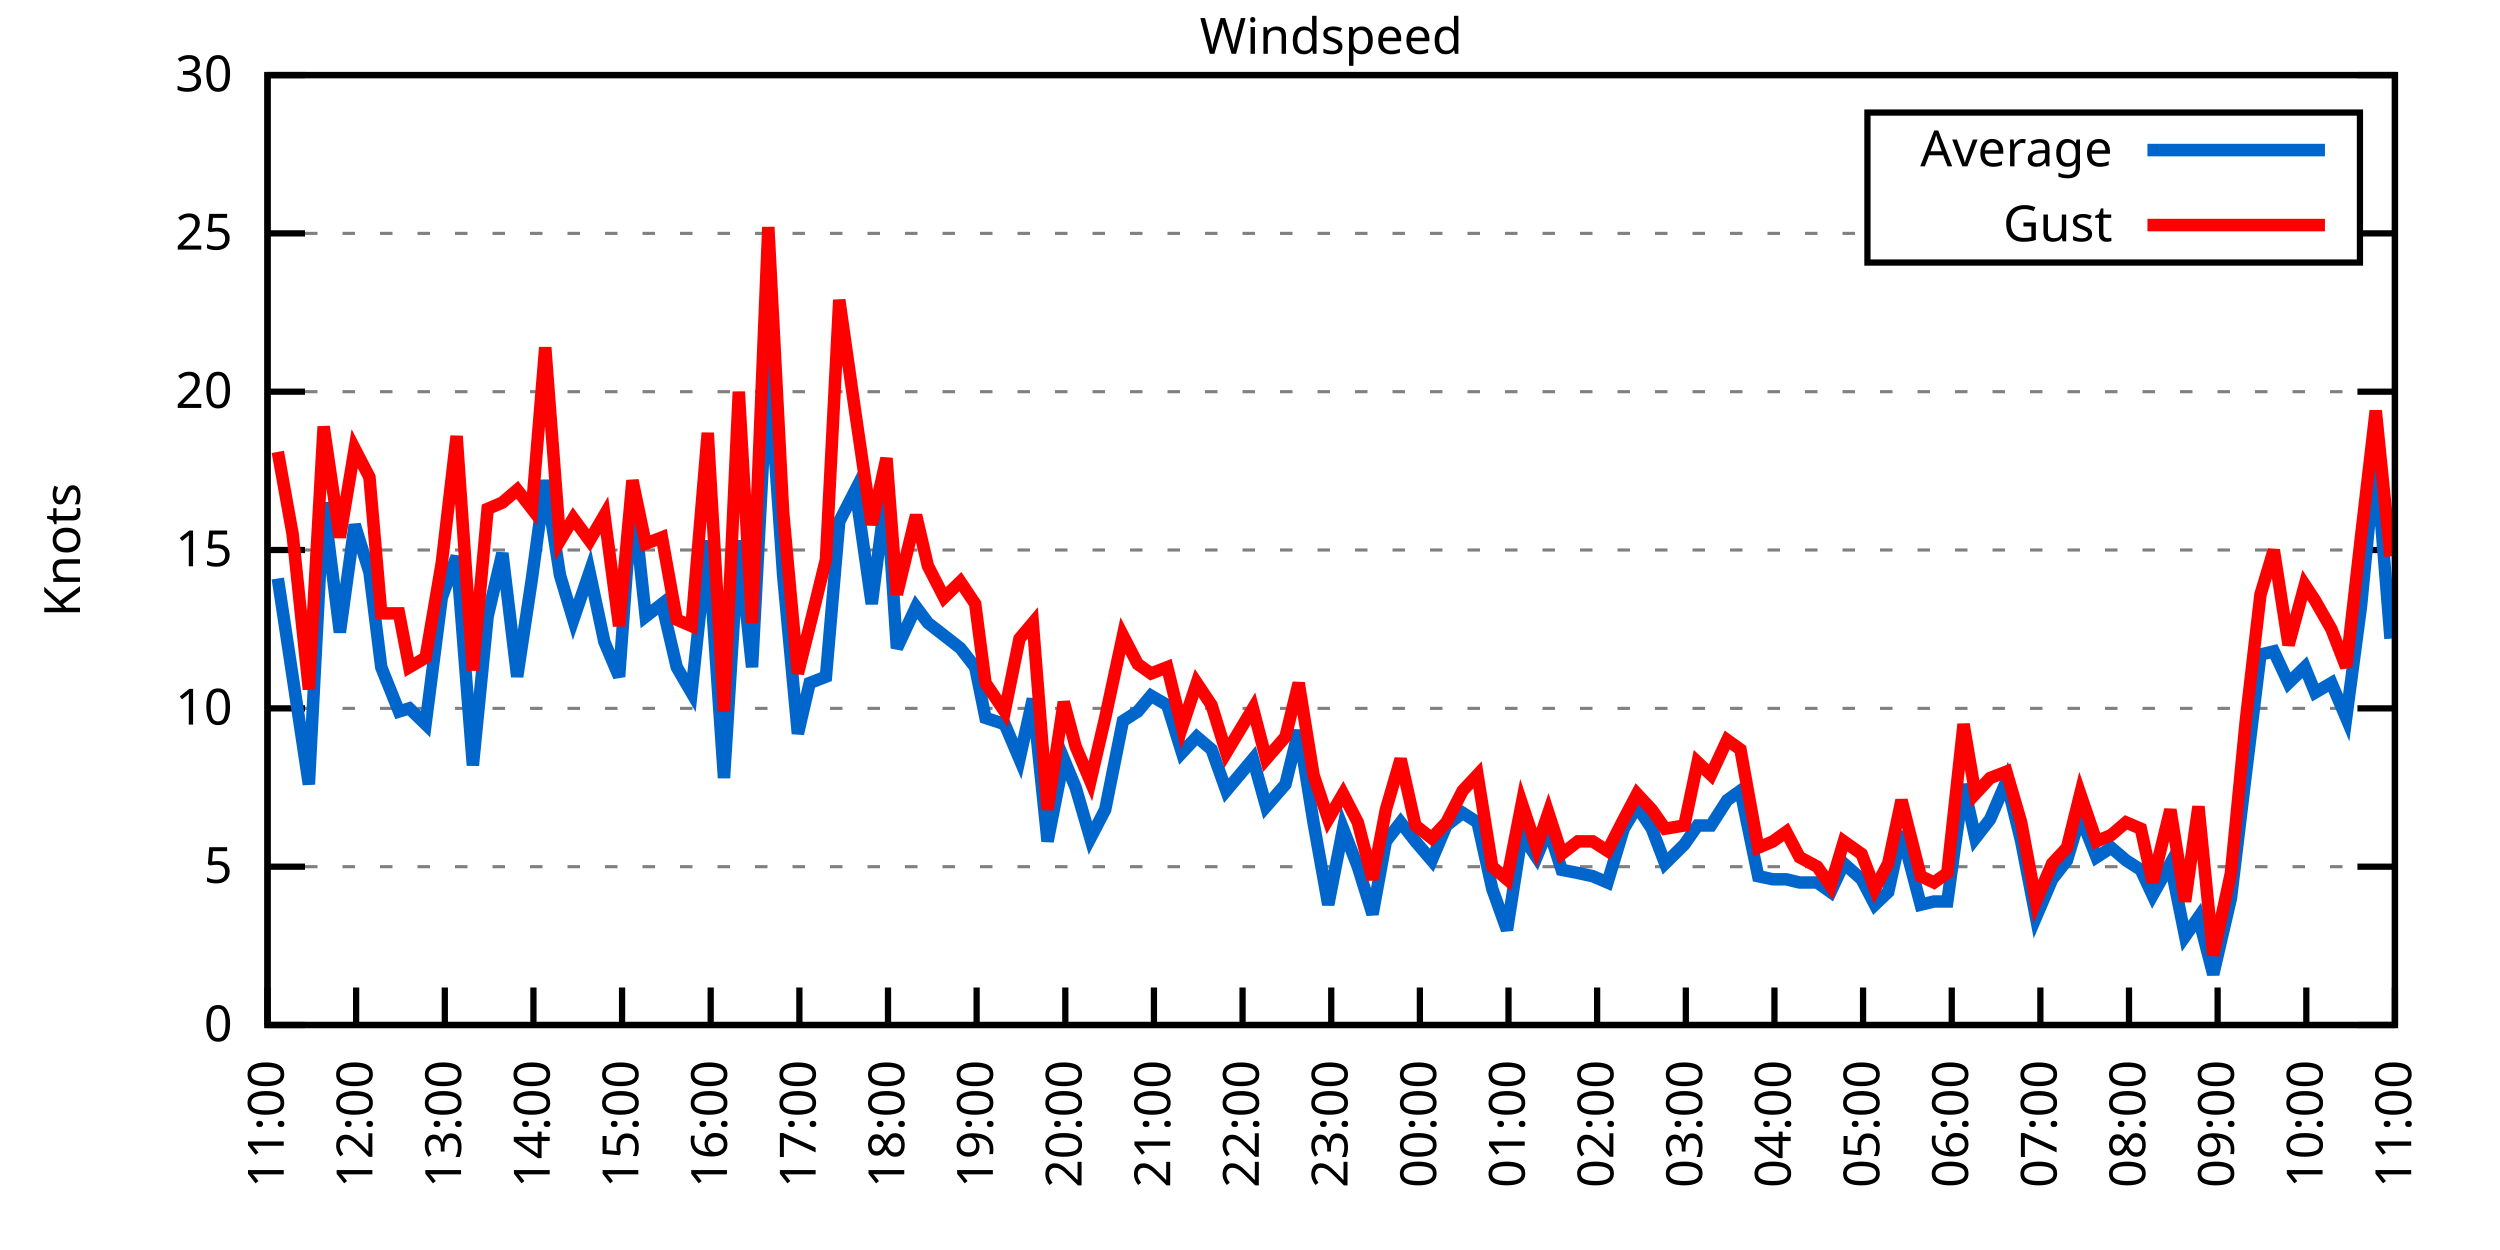
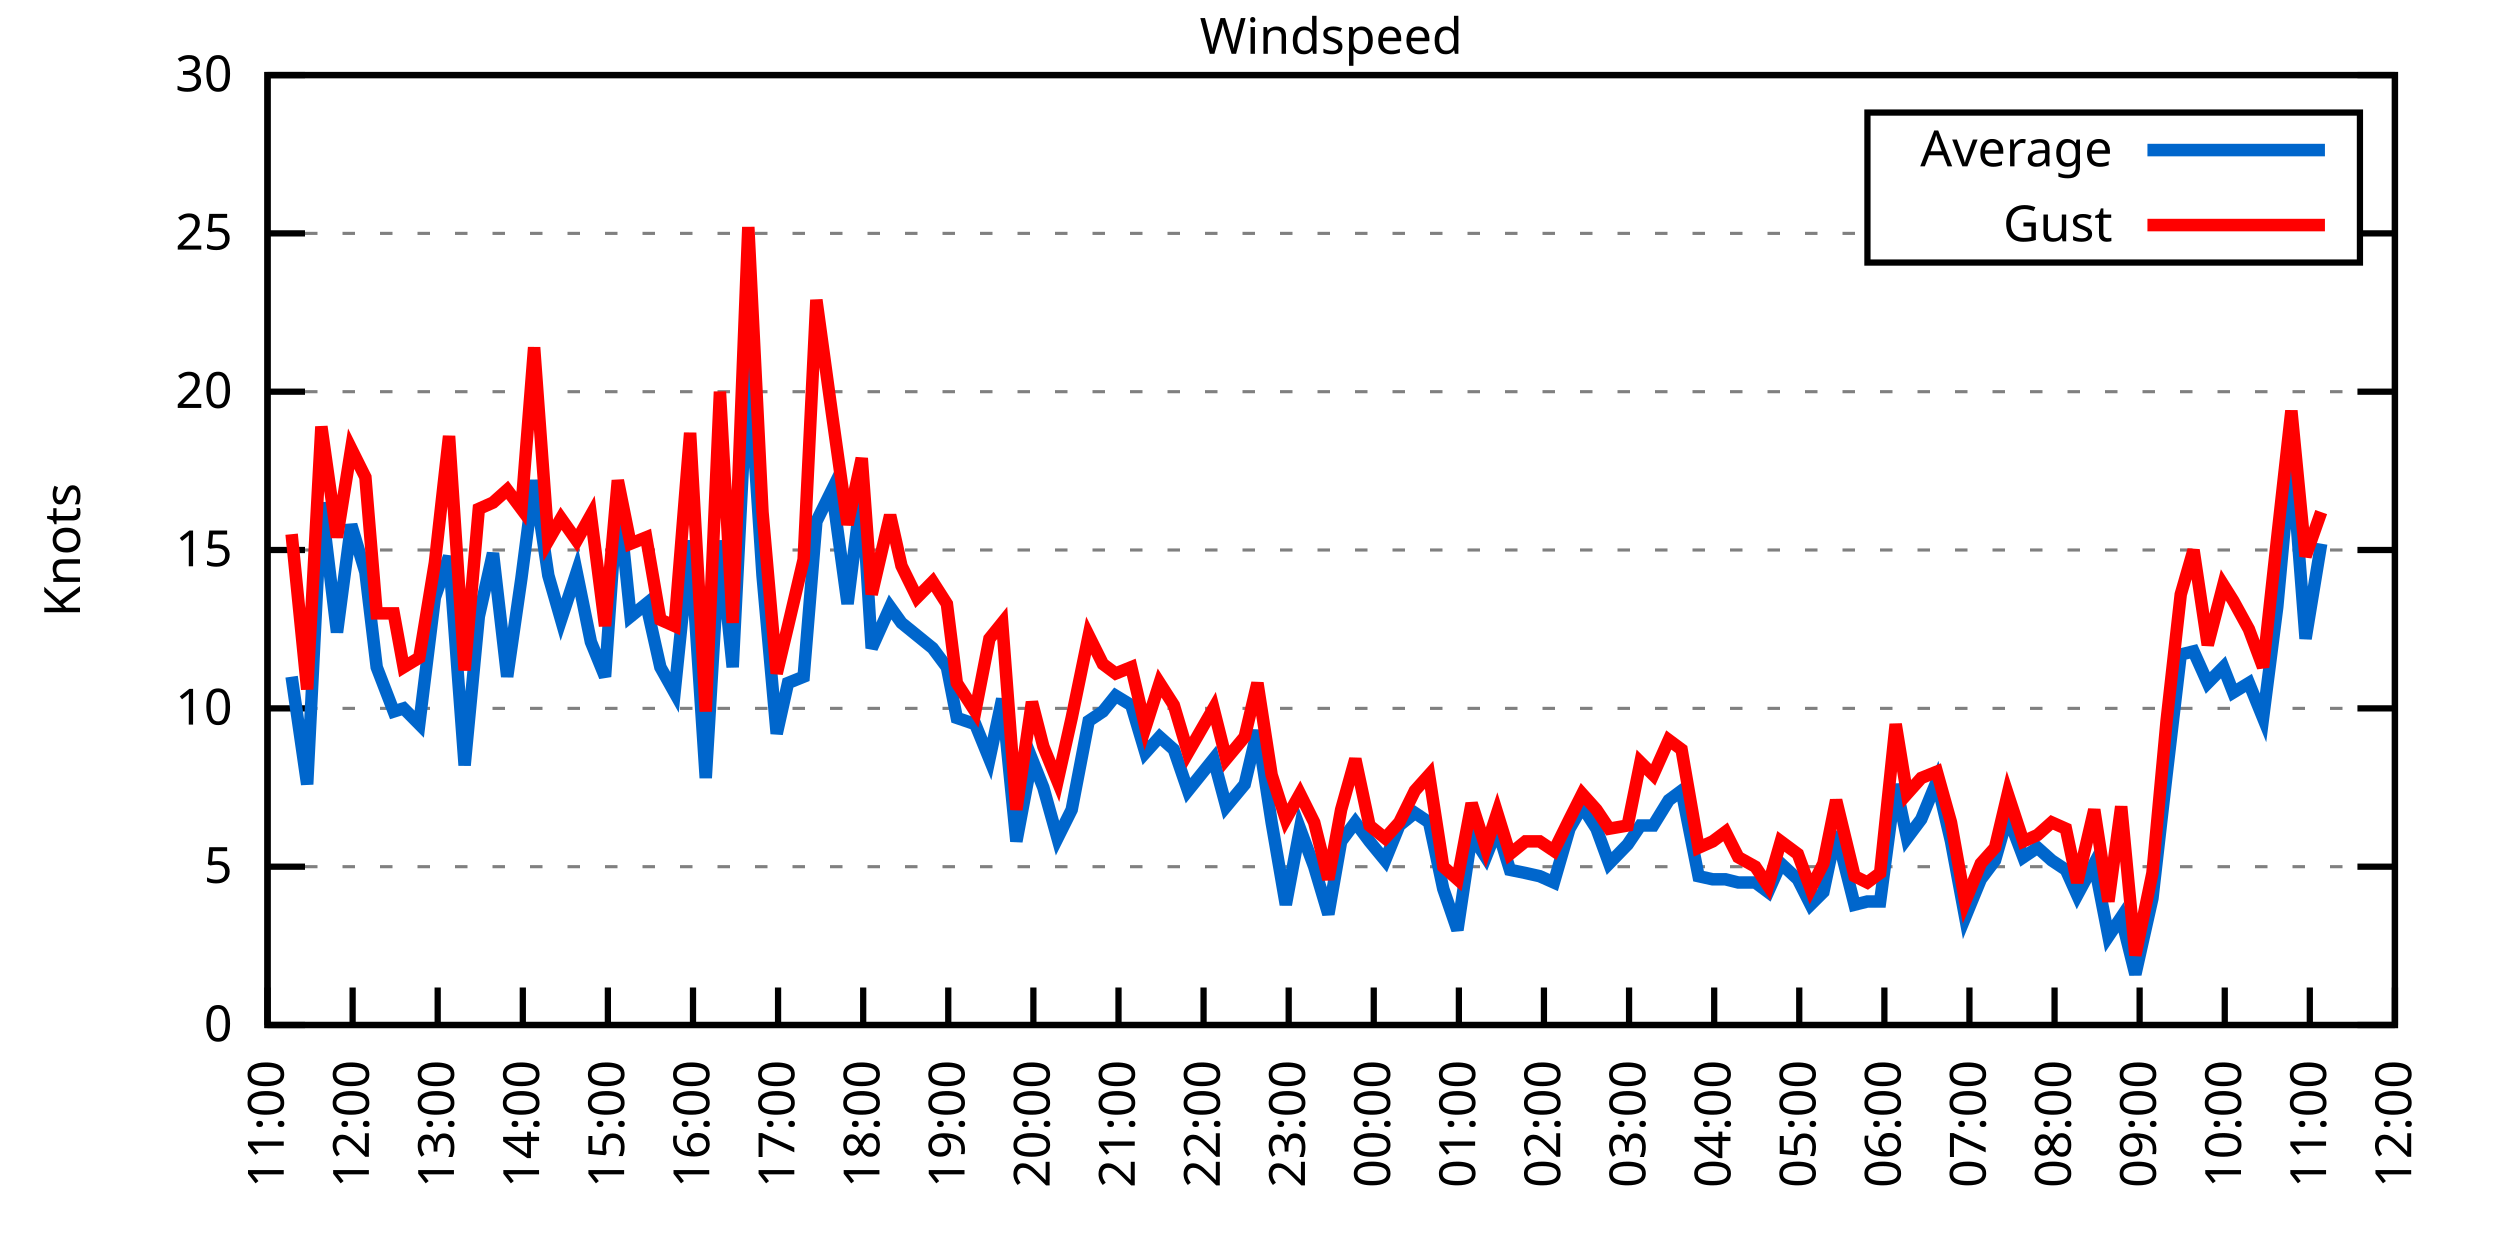
<svg xmlns="http://www.w3.org/2000/svg" xmlns:xlink="http://www.w3.org/1999/xlink" width="400" height="200" viewBox="0 0 400 200">
  <g id="gnuplot_canvas">
    <rect x="0" y="0" width="400" height="200" fill="none" />
    <defs>
      <circle id="gpDot" r="0.5" stroke-width="0.5" stroke="currentColor" />
      <path id="gpPt0" stroke-width="0.333" stroke="currentColor" d="M-1,0 h2 M0,-1 v2" />
      <path id="gpPt1" stroke-width="0.333" stroke="currentColor" d="M-1,-1 L1,1 M1,-1 L-1,1" />
      <path id="gpPt2" stroke-width="0.333" stroke="currentColor" d="M-1,0 L1,0 M0,-1 L0,1 M-1,-1 L1,1 M-1,1 L1,-1" />
      <rect id="gpPt3" stroke-width="0.333" stroke="currentColor" x="-1" y="-1" width="2" height="2" />
      <rect id="gpPt4" stroke-width="0.333" stroke="currentColor" fill="currentColor" x="-1" y="-1" width="2" height="2" />
      <circle id="gpPt5" stroke-width="0.333" stroke="currentColor" cx="0" cy="0" r="1" />
      <use xlink:href="#gpPt5" id="gpPt6" fill="currentColor" stroke="none" />
      <path id="gpPt7" stroke-width="0.333" stroke="currentColor" d="M0,-1.33 L-1.33,0.67 L1.33,0.67 z" />
      <use xlink:href="#gpPt7" id="gpPt8" fill="currentColor" stroke="none" />
      <use xlink:href="#gpPt7" id="gpPt9" stroke="currentColor" transform="rotate(180)" />
      <use xlink:href="#gpPt9" id="gpPt10" fill="currentColor" stroke="none" />
      <use xlink:href="#gpPt3" id="gpPt11" stroke="currentColor" transform="rotate(45)" />
      <use xlink:href="#gpPt11" id="gpPt12" fill="currentColor" stroke="none" />
      <path id="gpPt13" stroke-width="0.333" stroke="currentColor" d="M0,1.330 L1.265,0.411 L0.782,-1.067 L-0.782,-1.076 L-1.265,0.411 z" />
      <use xlink:href="#gpPt13" id="gpPt14" fill="currentColor" stroke="none" />
      <filter id="textbox" filterUnits="objectBoundingBox" x="0" y="0" height="1" width="1">
        <feFlood flood-color="white" flood-opacity="1" result="bgnd" />
        <feComposite in="SourceGraphic" in2="bgnd" operator="atop" />
      </filter>
      <filter id="greybox" filterUnits="objectBoundingBox" x="0" y="0" height="1" width="1">
        <feFlood flood-color="lightgrey" flood-opacity="1" result="grey" />
        <feComposite in="SourceGraphic" in2="grey" operator="atop" />
      </filter>
    </defs>
    <g fill="none" color="white" stroke="currentColor" stroke-width="1.00" stroke-linecap="butt" stroke-linejoin="miter">
</g>
    <g fill="none" color="black" stroke="currentColor" stroke-width="1.00" stroke-linecap="butt" stroke-linejoin="miter">
      <g stroke="none" shape-rendering="crispEdges">
        <polygon fill="rgb(255, 255, 255)" points="42.80,164.00 383.18,164.00 383.18,12.02 42.80,12.02 " />
      </g>
    </g>
    <g fill="none" color="black" stroke="currentColor" stroke-width="1.00" stroke-linecap="butt" stroke-linejoin="miter">
</g>
    <g fill="none" color="black" stroke="black" stroke-width="0.50" stroke-linecap="butt" stroke-linejoin="miter">
</g>
    <g fill="none" color="gray" stroke="currentColor" stroke-width="0.50" stroke-linecap="butt" stroke-linejoin="miter">
      <path stroke="gray" stroke-dasharray="2,4" class="gridline" d="M42.80,164.00 L383.19,164.00  " />
    </g>
    <g fill="none" color="gray" stroke="gray" stroke-width="1.00" stroke-linecap="butt" stroke-linejoin="miter">
</g>
    <g fill="none" color="black" stroke="currentColor" stroke-width="1.00" stroke-linecap="butt" stroke-linejoin="miter">
      <path stroke="black" d="M42.80,164.00 L48.80,164.00 M383.19,164.00 L377.19,164.00  " />
      <g transform="translate(37.20,166.60)" stroke="none" fill="black" font-family="Sans" font-size="8.00" text-anchor="end">
        <text>
          <tspan font-family="Sans"> 0</tspan>
        </text>
      </g>
    </g>
    <g fill="none" color="black" stroke="currentColor" stroke-width="1.00" stroke-linecap="butt" stroke-linejoin="miter">
</g>
    <g fill="none" color="black" stroke="black" stroke-width="0.50" stroke-linecap="butt" stroke-linejoin="miter">
</g>
    <g fill="none" color="gray" stroke="currentColor" stroke-width="0.50" stroke-linecap="butt" stroke-linejoin="miter">
      <path stroke="gray" stroke-dasharray="2,4" class="gridline" d="M42.80,138.67 L383.19,138.67  " />
    </g>
    <g fill="none" color="gray" stroke="gray" stroke-width="1.00" stroke-linecap="butt" stroke-linejoin="miter">
</g>
    <g fill="none" color="black" stroke="currentColor" stroke-width="1.00" stroke-linecap="butt" stroke-linejoin="miter">
      <path stroke="black" d="M42.80,138.67 L48.80,138.67 M383.19,138.67 L377.19,138.67  " />
      <g transform="translate(37.20,141.27)" stroke="none" fill="black" font-family="Sans" font-size="8.00" text-anchor="end">
        <text>
          <tspan font-family="Sans"> 5</tspan>
        </text>
      </g>
    </g>
    <g fill="none" color="black" stroke="currentColor" stroke-width="1.00" stroke-linecap="butt" stroke-linejoin="miter">
</g>
    <g fill="none" color="black" stroke="black" stroke-width="0.50" stroke-linecap="butt" stroke-linejoin="miter">
</g>
    <g fill="none" color="gray" stroke="currentColor" stroke-width="0.50" stroke-linecap="butt" stroke-linejoin="miter">
      <path stroke="gray" stroke-dasharray="2,4" class="gridline" d="M42.80,113.34 L383.19,113.34  " />
    </g>
    <g fill="none" color="gray" stroke="gray" stroke-width="1.00" stroke-linecap="butt" stroke-linejoin="miter">
</g>
    <g fill="none" color="black" stroke="currentColor" stroke-width="1.00" stroke-linecap="butt" stroke-linejoin="miter">
      <path stroke="black" d="M42.80,113.34 L48.80,113.34 M383.19,113.34 L377.19,113.34  " />
      <g transform="translate(37.20,115.94)" stroke="none" fill="black" font-family="Sans" font-size="8.00" text-anchor="end">
        <text>
          <tspan font-family="Sans"> 10</tspan>
        </text>
      </g>
    </g>
    <g fill="none" color="black" stroke="currentColor" stroke-width="1.00" stroke-linecap="butt" stroke-linejoin="miter">
</g>
    <g fill="none" color="black" stroke="black" stroke-width="0.50" stroke-linecap="butt" stroke-linejoin="miter">
</g>
    <g fill="none" color="gray" stroke="currentColor" stroke-width="0.50" stroke-linecap="butt" stroke-linejoin="miter">
      <path stroke="gray" stroke-dasharray="2,4" class="gridline" d="M42.80,88.00 L383.19,88.00  " />
    </g>
    <g fill="none" color="gray" stroke="gray" stroke-width="1.00" stroke-linecap="butt" stroke-linejoin="miter">
</g>
    <g fill="none" color="black" stroke="currentColor" stroke-width="1.00" stroke-linecap="butt" stroke-linejoin="miter">
      <path stroke="black" d="M42.80,88.00 L48.80,88.00 M383.19,88.00 L377.19,88.00  " />
      <g transform="translate(37.20,90.60)" stroke="none" fill="black" font-family="Sans" font-size="8.00" text-anchor="end">
        <text>
          <tspan font-family="Sans"> 15</tspan>
        </text>
      </g>
    </g>
    <g fill="none" color="black" stroke="currentColor" stroke-width="1.00" stroke-linecap="butt" stroke-linejoin="miter">
</g>
    <g fill="none" color="black" stroke="black" stroke-width="0.50" stroke-linecap="butt" stroke-linejoin="miter">
</g>
    <g fill="none" color="gray" stroke="currentColor" stroke-width="0.50" stroke-linecap="butt" stroke-linejoin="miter">
      <path stroke="gray" stroke-dasharray="2,4" class="gridline" d="M42.80,62.67 L383.19,62.67  " />
    </g>
    <g fill="none" color="gray" stroke="gray" stroke-width="1.00" stroke-linecap="butt" stroke-linejoin="miter">
</g>
    <g fill="none" color="black" stroke="currentColor" stroke-width="1.00" stroke-linecap="butt" stroke-linejoin="miter">
      <path stroke="black" d="M42.80,62.67 L48.80,62.67 M383.19,62.67 L377.19,62.67  " />
      <g transform="translate(37.20,65.27)" stroke="none" fill="black" font-family="Sans" font-size="8.00" text-anchor="end">
        <text>
          <tspan font-family="Sans"> 20</tspan>
        </text>
      </g>
    </g>
    <g fill="none" color="black" stroke="currentColor" stroke-width="1.00" stroke-linecap="butt" stroke-linejoin="miter">
</g>
    <g fill="none" color="black" stroke="black" stroke-width="0.50" stroke-linecap="butt" stroke-linejoin="miter">
</g>
    <g fill="none" color="gray" stroke="currentColor" stroke-width="0.50" stroke-linecap="butt" stroke-linejoin="miter">
      <path stroke="gray" stroke-dasharray="2,4" class="gridline" d="M42.80,37.34 L298.79,37.34 M377.59,37.34 L383.19,37.34  " />
    </g>
    <g fill="none" color="gray" stroke="gray" stroke-width="1.00" stroke-linecap="butt" stroke-linejoin="miter">
</g>
    <g fill="none" color="black" stroke="currentColor" stroke-width="1.00" stroke-linecap="butt" stroke-linejoin="miter">
      <path stroke="black" d="M42.80,37.34 L48.80,37.34 M383.19,37.34 L377.19,37.34  " />
      <g transform="translate(37.20,39.94)" stroke="none" fill="black" font-family="Sans" font-size="8.00" text-anchor="end">
        <text>
          <tspan font-family="Sans"> 25</tspan>
        </text>
      </g>
    </g>
    <g fill="none" color="black" stroke="currentColor" stroke-width="1.00" stroke-linecap="butt" stroke-linejoin="miter">
</g>
    <g fill="none" color="black" stroke="black" stroke-width="0.50" stroke-linecap="butt" stroke-linejoin="miter">
</g>
    <g fill="none" color="gray" stroke="currentColor" stroke-width="0.50" stroke-linecap="butt" stroke-linejoin="miter">
      <path stroke="gray" stroke-dasharray="2,4" class="gridline" d="M42.80,12.01 L383.19,12.01  " />
    </g>
    <g fill="none" color="gray" stroke="gray" stroke-width="1.00" stroke-linecap="butt" stroke-linejoin="miter">
</g>
    <g fill="none" color="black" stroke="currentColor" stroke-width="1.00" stroke-linecap="butt" stroke-linejoin="miter">
      <path stroke="black" d="M42.80,12.01 L48.80,12.01 M383.19,12.01 L377.19,12.01  " />
      <g transform="translate(37.20,14.61)" stroke="none" fill="black" font-family="Sans" font-size="8.00" text-anchor="end">
        <text>
          <tspan font-family="Sans"> 30</tspan>
        </text>
      </g>
    </g>
    <g fill="none" color="black" stroke="currentColor" stroke-width="1.00" stroke-linecap="butt" stroke-linejoin="miter">
      <path stroke="black" d="M42.80,164.00 L42.80,158.00  " />
      <g transform="translate(45.40,169.60) rotate(270.00)" stroke="none" fill="black" font-family="Sans" font-size="8.00" text-anchor="end">
        <text>
          <tspan font-family="Sans">11:00</tspan>
        </text>
      </g>
    </g>
    <g fill="none" color="black" stroke="currentColor" stroke-width="1.00" stroke-linecap="butt" stroke-linejoin="miter">
-       <path stroke="black" d="M56.98,164.00 L56.98,158.00  " />
-       <g transform="translate(59.58,169.60) rotate(270.00)" stroke="none" fill="black" font-family="Sans" font-size="8.00" text-anchor="end">
+       <path stroke="black" d="M56.42,164.00 L56.42,158.00  " />
+       <g transform="translate(59.02,169.60) rotate(270.00)" stroke="none" fill="black" font-family="Sans" font-size="8.00" text-anchor="end">
        <text>
          <tspan font-family="Sans">12:00</tspan>
        </text>
      </g>
    </g>
    <g fill="none" color="black" stroke="currentColor" stroke-width="1.00" stroke-linecap="butt" stroke-linejoin="miter">
-       <path stroke="black" d="M71.17,164.00 L71.17,158.00  " />
-       <g transform="translate(73.77,169.60) rotate(270.00)" stroke="none" fill="black" font-family="Sans" font-size="8.00" text-anchor="end">
+       <path stroke="black" d="M70.03,164.00 L70.03,158.00  " />
+       <g transform="translate(72.63,169.60) rotate(270.00)" stroke="none" fill="black" font-family="Sans" font-size="8.00" text-anchor="end">
        <text>
          <tspan font-family="Sans">13:00</tspan>
        </text>
      </g>
    </g>
    <g fill="none" color="black" stroke="currentColor" stroke-width="1.00" stroke-linecap="butt" stroke-linejoin="miter">
-       <path stroke="black" d="M85.35,164.00 L85.35,158.00  " />
-       <g transform="translate(87.95,169.60) rotate(270.00)" stroke="none" fill="black" font-family="Sans" font-size="8.00" text-anchor="end">
+       <path stroke="black" d="M83.65,164.00 L83.65,158.00  " />
+       <g transform="translate(86.25,169.60) rotate(270.00)" stroke="none" fill="black" font-family="Sans" font-size="8.00" text-anchor="end">
        <text>
          <tspan font-family="Sans">14:00</tspan>
        </text>
      </g>
    </g>
    <g fill="none" color="black" stroke="currentColor" stroke-width="1.00" stroke-linecap="butt" stroke-linejoin="miter">
-       <path stroke="black" d="M99.53,164.00 L99.53,158.00  " />
-       <g transform="translate(102.13,169.60) rotate(270.00)" stroke="none" fill="black" font-family="Sans" font-size="8.00" text-anchor="end">
+       <path stroke="black" d="M97.26,164.00 L97.26,158.00  " />
+       <g transform="translate(99.86,169.60) rotate(270.00)" stroke="none" fill="black" font-family="Sans" font-size="8.00" text-anchor="end">
        <text>
          <tspan font-family="Sans">15:00</tspan>
        </text>
      </g>
    </g>
    <g fill="none" color="black" stroke="currentColor" stroke-width="1.00" stroke-linecap="butt" stroke-linejoin="miter">
-       <path stroke="black" d="M113.71,164.00 L113.71,158.00  " />
-       <g transform="translate(116.31,169.60) rotate(270.00)" stroke="none" fill="black" font-family="Sans" font-size="8.00" text-anchor="end">
+       <path stroke="black" d="M110.88,164.00 L110.88,158.00  " />
+       <g transform="translate(113.48,169.60) rotate(270.00)" stroke="none" fill="black" font-family="Sans" font-size="8.00" text-anchor="end">
        <text>
          <tspan font-family="Sans">16:00</tspan>
        </text>
      </g>
    </g>
    <g fill="none" color="black" stroke="currentColor" stroke-width="1.00" stroke-linecap="butt" stroke-linejoin="miter">
-       <path stroke="black" d="M127.90,164.00 L127.90,158.00  " />
-       <g transform="translate(130.50,169.60) rotate(270.00)" stroke="none" fill="black" font-family="Sans" font-size="8.00" text-anchor="end">
+       <path stroke="black" d="M124.49,164.00 L124.49,158.00  " />
+       <g transform="translate(127.09,169.60) rotate(270.00)" stroke="none" fill="black" font-family="Sans" font-size="8.00" text-anchor="end">
        <text>
          <tspan font-family="Sans">17:00</tspan>
        </text>
      </g>
    </g>
    <g fill="none" color="black" stroke="currentColor" stroke-width="1.00" stroke-linecap="butt" stroke-linejoin="miter">
-       <path stroke="black" d="M142.08,164.00 L142.08,158.00  " />
-       <g transform="translate(144.68,169.60) rotate(270.00)" stroke="none" fill="black" font-family="Sans" font-size="8.00" text-anchor="end">
+       <path stroke="black" d="M138.11,164.00 L138.11,158.00  " />
+       <g transform="translate(140.71,169.60) rotate(270.00)" stroke="none" fill="black" font-family="Sans" font-size="8.00" text-anchor="end">
        <text>
          <tspan font-family="Sans">18:00</tspan>
        </text>
      </g>
    </g>
    <g fill="none" color="black" stroke="currentColor" stroke-width="1.00" stroke-linecap="butt" stroke-linejoin="miter">
-       <path stroke="black" d="M156.26,164.00 L156.26,158.00  " />
-       <g transform="translate(158.86,169.60) rotate(270.00)" stroke="none" fill="black" font-family="Sans" font-size="8.00" text-anchor="end">
+       <path stroke="black" d="M151.72,164.00 L151.72,158.00  " />
+       <g transform="translate(154.32,169.60) rotate(270.00)" stroke="none" fill="black" font-family="Sans" font-size="8.00" text-anchor="end">
        <text>
          <tspan font-family="Sans">19:00</tspan>
        </text>
      </g>
    </g>
    <g fill="none" color="black" stroke="currentColor" stroke-width="1.00" stroke-linecap="butt" stroke-linejoin="miter">
-       <path stroke="black" d="M170.45,164.00 L170.45,158.00  " />
-       <g transform="translate(173.05,169.60) rotate(270.00)" stroke="none" fill="black" font-family="Sans" font-size="8.00" text-anchor="end">
+       <path stroke="black" d="M165.34,164.00 L165.34,158.00  " />
+       <g transform="translate(167.94,169.60) rotate(270.00)" stroke="none" fill="black" font-family="Sans" font-size="8.00" text-anchor="end">
        <text>
          <tspan font-family="Sans">20:00</tspan>
        </text>
      </g>
    </g>
    <g fill="none" color="black" stroke="currentColor" stroke-width="1.00" stroke-linecap="butt" stroke-linejoin="miter">
-       <path stroke="black" d="M184.63,164.00 L184.63,158.00  " />
-       <g transform="translate(187.23,169.60) rotate(270.00)" stroke="none" fill="black" font-family="Sans" font-size="8.00" text-anchor="end">
+       <path stroke="black" d="M178.96,164.00 L178.96,158.00  " />
+       <g transform="translate(181.56,169.60) rotate(270.00)" stroke="none" fill="black" font-family="Sans" font-size="8.00" text-anchor="end">
        <text>
          <tspan font-family="Sans">21:00</tspan>
        </text>
      </g>
    </g>
    <g fill="none" color="black" stroke="currentColor" stroke-width="1.00" stroke-linecap="butt" stroke-linejoin="miter">
-       <path stroke="black" d="M198.81,164.00 L198.81,158.00  " />
-       <g transform="translate(201.41,169.60) rotate(270.00)" stroke="none" fill="black" font-family="Sans" font-size="8.00" text-anchor="end">
+       <path stroke="black" d="M192.57,164.00 L192.57,158.00  " />
+       <g transform="translate(195.17,169.60) rotate(270.00)" stroke="none" fill="black" font-family="Sans" font-size="8.00" text-anchor="end">
        <text>
          <tspan font-family="Sans">22:00</tspan>
        </text>
      </g>
    </g>
    <g fill="none" color="black" stroke="currentColor" stroke-width="1.00" stroke-linecap="butt" stroke-linejoin="miter">
-       <path stroke="black" d="M213.00,164.00 L213.00,158.00  " />
-       <g transform="translate(215.60,169.60) rotate(270.00)" stroke="none" fill="black" font-family="Sans" font-size="8.00" text-anchor="end">
+       <path stroke="black" d="M206.19,164.00 L206.19,158.00  " />
+       <g transform="translate(208.79,169.60) rotate(270.00)" stroke="none" fill="black" font-family="Sans" font-size="8.00" text-anchor="end">
        <text>
          <tspan font-family="Sans">23:00</tspan>
        </text>
      </g>
    </g>
    <g fill="none" color="black" stroke="currentColor" stroke-width="1.00" stroke-linecap="butt" stroke-linejoin="miter">
-       <path stroke="black" d="M227.18,164.00 L227.18,158.00  " />
-       <g transform="translate(229.78,169.60) rotate(270.00)" stroke="none" fill="black" font-family="Sans" font-size="8.00" text-anchor="end">
+       <path stroke="black" d="M219.80,164.00 L219.80,158.00  " />
+       <g transform="translate(222.40,169.60) rotate(270.00)" stroke="none" fill="black" font-family="Sans" font-size="8.00" text-anchor="end">
        <text>
          <tspan font-family="Sans">00:00</tspan>
        </text>
      </g>
    </g>
    <g fill="none" color="black" stroke="currentColor" stroke-width="1.00" stroke-linecap="butt" stroke-linejoin="miter">
-       <path stroke="black" d="M241.36,164.00 L241.36,158.00  " />
-       <g transform="translate(243.96,169.60) rotate(270.00)" stroke="none" fill="black" font-family="Sans" font-size="8.00" text-anchor="end">
+       <path stroke="black" d="M233.42,164.00 L233.42,158.00  " />
+       <g transform="translate(236.02,169.60) rotate(270.00)" stroke="none" fill="black" font-family="Sans" font-size="8.00" text-anchor="end">
        <text>
          <tspan font-family="Sans">01:00</tspan>
        </text>
      </g>
    </g>
    <g fill="none" color="black" stroke="currentColor" stroke-width="1.00" stroke-linecap="butt" stroke-linejoin="miter">
-       <path stroke="black" d="M255.54,164.00 L255.54,158.00  " />
-       <g transform="translate(258.14,169.60) rotate(270.00)" stroke="none" fill="black" font-family="Sans" font-size="8.00" text-anchor="end">
+       <path stroke="black" d="M247.03,164.00 L247.03,158.00  " />
+       <g transform="translate(249.63,169.60) rotate(270.00)" stroke="none" fill="black" font-family="Sans" font-size="8.00" text-anchor="end">
        <text>
          <tspan font-family="Sans">02:00</tspan>
        </text>
      </g>
    </g>
    <g fill="none" color="black" stroke="currentColor" stroke-width="1.00" stroke-linecap="butt" stroke-linejoin="miter">
-       <path stroke="black" d="M269.73,164.00 L269.73,158.00  " />
-       <g transform="translate(272.33,169.60) rotate(270.00)" stroke="none" fill="black" font-family="Sans" font-size="8.00" text-anchor="end">
+       <path stroke="black" d="M260.65,164.00 L260.65,158.00  " />
+       <g transform="translate(263.25,169.60) rotate(270.00)" stroke="none" fill="black" font-family="Sans" font-size="8.00" text-anchor="end">
        <text>
          <tspan font-family="Sans">03:00</tspan>
        </text>
      </g>
    </g>
    <g fill="none" color="black" stroke="currentColor" stroke-width="1.00" stroke-linecap="butt" stroke-linejoin="miter">
-       <path stroke="black" d="M283.91,164.00 L283.91,158.00  " />
-       <g transform="translate(286.51,169.60) rotate(270.00)" stroke="none" fill="black" font-family="Sans" font-size="8.00" text-anchor="end">
+       <path stroke="black" d="M274.27,164.00 L274.27,158.00  " />
+       <g transform="translate(276.87,169.60) rotate(270.00)" stroke="none" fill="black" font-family="Sans" font-size="8.00" text-anchor="end">
        <text>
          <tspan font-family="Sans">04:00</tspan>
        </text>
      </g>
    </g>
    <g fill="none" color="black" stroke="currentColor" stroke-width="1.00" stroke-linecap="butt" stroke-linejoin="miter">
-       <path stroke="black" d="M298.09,164.00 L298.09,158.00  " />
-       <g transform="translate(300.69,169.60) rotate(270.00)" stroke="none" fill="black" font-family="Sans" font-size="8.00" text-anchor="end">
+       <path stroke="black" d="M287.88,164.00 L287.88,158.00  " />
+       <g transform="translate(290.48,169.60) rotate(270.00)" stroke="none" fill="black" font-family="Sans" font-size="8.00" text-anchor="end">
        <text>
          <tspan font-family="Sans">05:00</tspan>
        </text>
      </g>
    </g>
    <g fill="none" color="black" stroke="currentColor" stroke-width="1.00" stroke-linecap="butt" stroke-linejoin="miter">
-       <path stroke="black" d="M312.28,164.00 L312.28,158.00  " />
-       <g transform="translate(314.88,169.60) rotate(270.00)" stroke="none" fill="black" font-family="Sans" font-size="8.00" text-anchor="end">
+       <path stroke="black" d="M301.50,164.00 L301.50,158.00  " />
+       <g transform="translate(304.10,169.60) rotate(270.00)" stroke="none" fill="black" font-family="Sans" font-size="8.00" text-anchor="end">
        <text>
          <tspan font-family="Sans">06:00</tspan>
        </text>
      </g>
    </g>
    <g fill="none" color="black" stroke="currentColor" stroke-width="1.00" stroke-linecap="butt" stroke-linejoin="miter">
-       <path stroke="black" d="M326.46,164.00 L326.46,158.00  " />
-       <g transform="translate(329.06,169.60) rotate(270.00)" stroke="none" fill="black" font-family="Sans" font-size="8.00" text-anchor="end">
+       <path stroke="black" d="M315.11,164.00 L315.11,158.00  " />
+       <g transform="translate(317.71,169.60) rotate(270.00)" stroke="none" fill="black" font-family="Sans" font-size="8.00" text-anchor="end">
        <text>
          <tspan font-family="Sans">07:00</tspan>
        </text>
      </g>
    </g>
    <g fill="none" color="black" stroke="currentColor" stroke-width="1.00" stroke-linecap="butt" stroke-linejoin="miter">
-       <path stroke="black" d="M340.64,164.00 L340.64,158.00  " />
-       <g transform="translate(343.24,169.60) rotate(270.00)" stroke="none" fill="black" font-family="Sans" font-size="8.00" text-anchor="end">
+       <path stroke="black" d="M328.73,164.00 L328.73,158.00  " />
+       <g transform="translate(331.33,169.60) rotate(270.00)" stroke="none" fill="black" font-family="Sans" font-size="8.00" text-anchor="end">
        <text>
          <tspan font-family="Sans">08:00</tspan>
        </text>
      </g>
    </g>
    <g fill="none" color="black" stroke="currentColor" stroke-width="1.00" stroke-linecap="butt" stroke-linejoin="miter">
-       <path stroke="black" d="M354.82,164.00 L354.82,158.00  " />
-       <g transform="translate(357.42,169.60) rotate(270.00)" stroke="none" fill="black" font-family="Sans" font-size="8.00" text-anchor="end">
+       <path stroke="black" d="M342.34,164.00 L342.34,158.00  " />
+       <g transform="translate(344.94,169.60) rotate(270.00)" stroke="none" fill="black" font-family="Sans" font-size="8.00" text-anchor="end">
        <text>
          <tspan font-family="Sans">09:00</tspan>
        </text>
      </g>
    </g>
    <g fill="none" color="black" stroke="currentColor" stroke-width="1.00" stroke-linecap="butt" stroke-linejoin="miter">
-       <path stroke="black" d="M369.01,164.00 L369.01,158.00  " />
-       <g transform="translate(371.61,169.60) rotate(270.00)" stroke="none" fill="black" font-family="Sans" font-size="8.00" text-anchor="end">
+       <path stroke="black" d="M355.96,164.00 L355.96,158.00  " />
+       <g transform="translate(358.56,169.60) rotate(270.00)" stroke="none" fill="black" font-family="Sans" font-size="8.00" text-anchor="end">
        <text>
          <tspan font-family="Sans">10:00</tspan>
+         </text>
+       </g>
+     </g>
+     <g fill="none" color="black" stroke="currentColor" stroke-width="1.00" stroke-linecap="butt" stroke-linejoin="miter">
+       <path stroke="black" d="M369.57,164.00 L369.57,158.00  " />
+       <g transform="translate(372.17,169.60) rotate(270.00)" stroke="none" fill="black" font-family="Sans" font-size="8.00" text-anchor="end">
+         <text>
+           <tspan font-family="Sans">11:00</tspan>
        </text>
      </g>
    </g>
    <g fill="none" color="black" stroke="currentColor" stroke-width="1.00" stroke-linecap="butt" stroke-linejoin="miter">
      <path stroke="black" d="M383.19,164.00 L383.19,158.00  " />
      <g transform="translate(385.79,169.60) rotate(270.00)" stroke="none" fill="black" font-family="Sans" font-size="8.00" text-anchor="end">
        <text>
-           <tspan font-family="Sans">11:00</tspan>
+           <tspan font-family="Sans">12:00</tspan>
        </text>
      </g>
    </g>
    <g fill="none" color="black" stroke="currentColor" stroke-width="1.00" stroke-linecap="butt" stroke-linejoin="miter">
</g>
    <g fill="none" color="black" stroke="currentColor" stroke-width="1.00" stroke-linecap="butt" stroke-linejoin="miter">
      <path stroke="black" d="M42.80,12.01 L42.80,164.00 L383.19,164.00 L383.19,12.01 L42.80,12.01 Z  " />
    </g>
    <g fill="none" color="black" stroke="currentColor" stroke-width="1.00" stroke-linecap="butt" stroke-linejoin="miter">
</g>
    <g fill="none" color="black" stroke="currentColor" stroke-width="1.00" stroke-linecap="butt" stroke-linejoin="miter">
      <path stroke="black" d="M298.79,42.01 L298.79,18.01 L377.59,18.01 L377.59,42.01 L298.79,42.01 Z  " />
    </g>
    <g id="Windspeed_plot_1">
      <g fill="none" color="white" stroke="black" stroke-width="2.00" stroke-linecap="butt" stroke-linejoin="miter">
</g>
      <g fill="none" color="black" stroke="currentColor" stroke-width="2.00" stroke-linecap="butt" stroke-linejoin="miter">
        <g transform="translate(337.99,26.61)" stroke="none" fill="black" font-family="Sans" font-size="8.00" text-anchor="end">
          <text>
            <tspan font-family="Sans">Average</tspan>
          </text>
        </g>
      </g>
      <g fill="none" color="black" stroke="currentColor" stroke-width="2.00" stroke-linecap="butt" stroke-linejoin="miter">
-         <path stroke="rgb(  0, 102, 204)" d="M343.59,24.01 L371.99,24.01 M44.45,92.56 L46.82,108.27 L49.42,125.50 L51.78,80.41 L54.38,101.18 L56.75,83.95   L59.11,91.55 L61.00,106.75 L63.84,113.84 L65.49,113.34 L68.09,115.87 L70.69,95.60 L73.06,89.02 L75.66,122.46   L78.02,98.64 L80.38,88.51 L82.75,108.27 L85.11,92.56 L87.24,76.86 L89.60,92.06 L91.73,99.15 L94.33,91.55   L96.70,102.70 L99.06,108.27 L101.19,78.89 L103.31,98.64 L105.91,96.62 L108.28,106.75 L110.64,110.80 L113.24,86.49   L115.84,124.48 L118.21,86.49 L120.33,106.75 L122.93,57.61 L125.30,92.06 L127.66,117.39 L129.55,109.28 L132.15,108.27   L134.28,83.45 L136.88,78.38 L139.48,96.62 L141.84,78.38 L143.50,103.71 L146.57,97.12 L148.46,99.66 L151.06,101.68   L153.66,103.71 L156.03,106.75 L157.68,114.86 L160.75,115.87 L163.12,121.44 L165.25,111.82 L167.61,134.62 L170.21,121.44   L172.10,126.00 L174.46,134.11 L176.83,129.55 L179.67,115.36 L182.03,113.84 L184.16,111.31 L186.76,112.83 L189.12,120.43   L191.48,117.90 L193.85,119.92 L196.21,126.51 L200.47,121.44 L202.59,129.04 L205.67,125.50 L207.79,116.88 L210.16,131.58   L212.52,144.75 L214.89,132.59 L217.25,138.67 L219.61,146.27 L221.74,134.62 L224.10,131.58 L226.47,134.62 L229.07,137.66   L231.43,132.08 L234.03,130.06 L236.40,131.58 L238.76,142.21 L241.12,148.80 L243.49,133.60 L245.85,137.15 L247.74,132.59   L249.87,139.17 L252.47,139.68 L254.83,140.19 L257.20,141.20 L259.80,132.59 L261.93,129.04 L264.29,132.59 L266.42,138.16   L269.49,135.12 L271.62,132.08 L273.75,132.08 L276.35,128.03 L278.47,126.51 L281.31,140.19 L283.67,140.69 L285.80,140.69   L287.93,141.20 L290.76,141.20 L292.89,142.72 L295.02,138.16 L297.86,140.69 L299.98,144.75 L302.11,142.72 L304.24,133.10   L307.31,144.75 L309.44,144.24 L311.57,144.24 L314.17,125.50 L316.06,134.11 L318.42,131.07 L321.02,124.99 L323.39,134.62   L325.75,146.77 L328.35,140.69 L330.71,137.66 L332.84,130.56 L335.44,137.15 L337.80,135.63 L340.17,137.66 L342.53,139.17   L344.42,143.23 L347.26,138.16 L349.62,149.81 L351.75,146.77 L354.12,155.89 L356.95,143.73 L359.32,123.98 L361.68,104.72   L363.81,104.22 L366.17,109.28 L368.77,106.75 L370.43,110.80 L373.03,109.28 L375.39,114.86 L377.75,97.12 L380.12,72.81   L382.48,102.19  " />
+         <path stroke="rgb(  0, 102, 204)" d="M343.59,24.01 L371.99,24.01 M46.66,108.27 L49.15,125.50 L51.42,80.41 L53.92,101.18 L56.19,83.95 L58.46,91.55   L60.27,106.75 L63.00,113.84 L64.58,113.34 L67.08,115.87 L69.58,95.60 L71.85,89.02 L74.34,122.46 L76.61,98.64   L78.88,88.51 L81.15,108.27 L83.42,92.56 L85.46,76.86 L87.73,92.06 L89.77,99.15 L92.27,91.55 L94.54,102.70   L96.81,108.27 L98.85,78.89 L100.89,98.64 L103.39,96.62 L105.66,106.75 L107.93,110.80 L110.42,86.49 L112.92,124.48   L115.19,86.49 L117.23,106.75 L119.73,57.61 L122.00,92.06 L124.27,117.39 L126.08,109.28 L128.58,108.27 L130.62,83.45   L133.12,78.38 L135.61,96.62 L137.88,78.38 L139.47,103.71 L142.42,97.12 L144.24,99.66 L146.73,101.68 L149.23,103.71   L151.50,106.75 L153.09,114.86 L156.04,115.87 L158.31,121.44 L160.35,111.82 L162.62,134.62 L165.11,121.44 L166.93,126.00   L169.20,134.11 L171.47,129.55 L174.19,115.36 L176.46,113.84 L178.50,111.31 L181.00,112.83 L183.27,120.43 L185.54,117.90   L187.81,119.92 L190.08,126.51 L194.16,121.44 L196.20,129.04 L199.15,125.50 L201.19,116.88 L203.46,131.58 L205.73,144.75   L208.00,132.59 L210.27,138.67 L212.54,146.27 L214.58,134.62 L216.85,131.58 L219.12,134.62 L221.62,137.66 L223.89,132.08   L226.38,130.06 L228.65,131.58 L230.92,142.21 L233.19,148.80 L235.46,133.60 L237.73,137.15 L239.55,132.59 L241.59,139.17   L244.08,139.68 L246.35,140.19 L248.62,141.20 L251.12,132.59 L253.16,129.04 L255.43,132.59 L257.47,138.16 L260.42,135.12   L262.47,132.08 L264.51,132.08 L267.00,128.03 L269.05,126.51 L271.77,140.19 L274.04,140.69 L276.08,140.69 L278.12,141.20   L280.85,141.20 L282.89,142.72 L284.93,138.16 L287.65,140.69 L289.70,144.75 L291.74,142.72 L293.78,133.10 L296.73,144.75   L298.77,144.24 L300.82,144.24 L303.31,125.50 L305.13,134.11 L307.40,131.07 L309.89,124.99 L312.16,134.62 L314.43,146.77   L316.93,140.69 L319.20,137.66 L321.24,130.56 L323.74,137.15 L326.00,135.63 L328.27,137.66 L330.54,139.17 L332.36,143.23   L335.08,138.16 L337.35,149.81 L339.39,146.77 L341.66,155.89 L344.39,143.73 L346.65,123.98 L348.92,104.72 L350.97,104.22   L353.24,109.28 L355.73,106.75 L357.32,110.80 L359.82,109.28 L362.09,114.86 L364.36,97.12 L366.62,72.81 L368.89,102.19   L371.39,86.99  " />
      </g>
    </g>
    <g id="Windspeed_plot_2">
      <g fill="none" color="black" stroke="currentColor" stroke-width="2.00" stroke-linecap="butt" stroke-linejoin="miter">
        <g transform="translate(337.99,38.61)" stroke="none" fill="black" font-family="Sans" font-size="8.00" text-anchor="end">
          <text>
            <tspan font-family="Sans">Gust</tspan>
          </text>
        </g>
      </g>
      <g fill="none" color="black" stroke="currentColor" stroke-width="2.00" stroke-linecap="butt" stroke-linejoin="miter">
-         <path stroke="rgb(255,   0,   0)" d="M343.59,36.01 L371.99,36.01 M44.45,72.30 L46.82,85.47 L49.42,110.30 L51.78,68.25 L54.38,85.98 L56.75,71.79   L59.11,76.35 L61.00,98.14 L63.84,98.14 L65.49,106.75 L68.09,105.23 L70.69,90.03 L73.06,69.77 L75.66,107.26   L78.02,81.42 L80.38,80.41 L82.75,78.38 L85.11,81.42 L87.24,55.58 L89.60,86.49 L91.73,82.94 L94.33,86.49   L96.70,82.43 L99.06,100.16 L101.19,76.86 L103.31,86.99 L105.91,85.98 L108.28,99.15 L110.64,100.16 L113.24,69.26   L115.84,113.84 L118.21,62.67 L120.33,99.66 L122.93,36.33 L125.30,81.93 L127.66,107.76 L129.55,100.16 L132.15,89.52   L134.28,47.98 L136.88,66.22 L139.48,83.95 L141.84,73.31 L143.50,95.10 L146.57,82.43 L148.46,90.54 L151.06,95.60   L153.66,93.07 L156.03,96.62 L157.68,109.28 L160.75,113.84 L163.12,102.19 L165.25,99.66 L167.61,129.55 L170.21,112.32   L172.10,119.42 L174.46,124.99 L176.83,114.86 L179.67,101.68 L182.03,106.24 L184.16,107.76 L186.76,106.75 L189.12,116.38   L191.48,109.28 L193.85,112.83 L196.21,120.43 L200.47,113.34 L202.59,121.44 L205.67,117.90 L207.79,109.28 L210.16,123.98   L212.52,131.07 L214.89,127.02 L217.25,131.58 L219.61,140.69 L221.74,129.55 L224.10,121.44 L226.47,132.08 L229.07,134.11   L231.43,131.58 L234.03,126.51 L236.40,123.98 L238.76,138.67 L241.12,140.69 L243.49,128.54 L245.85,135.63 L247.74,130.06   L249.87,136.64 L252.47,134.62 L254.83,134.62 L257.20,136.14 L259.80,131.07 L261.93,127.02 L264.29,129.55 L266.42,132.59   L269.49,132.08 L271.62,121.95 L273.75,123.98 L276.35,118.40 L278.47,119.92 L281.31,135.63 L283.67,134.62 L285.80,133.10   L287.93,137.15 L290.76,138.67 L292.89,141.71 L295.02,134.62 L297.86,136.64 L299.98,142.21 L302.11,138.16 L304.24,128.03   L307.31,140.19 L309.44,141.20 L311.57,139.68 L314.17,115.87 L316.06,127.02 L318.42,124.48 L321.02,123.47 L323.39,131.58   L325.75,144.24 L328.35,138.16 L330.71,135.63 L332.84,127.02 L335.44,134.62 L337.80,133.60 L340.17,131.58 L342.53,132.59   L344.42,141.20 L347.26,129.55 L349.62,144.24 L351.75,129.04 L354.12,152.85 L356.95,139.68 L359.32,115.36 L361.68,95.10   L363.81,88.00 L366.17,103.20 L368.77,93.58 L370.43,96.11 L373.03,100.67 L375.39,106.75 L377.75,85.98 L380.12,65.71   L382.48,89.02  " />
+         <path stroke="rgb(255,   0,   0)" d="M343.59,36.01 L371.99,36.01 M46.66,85.47 L49.15,110.30 L51.42,68.25 L53.92,85.98 L56.19,71.79 L58.46,76.35   L60.27,98.14 L63.00,98.14 L64.58,106.75 L67.08,105.23 L69.58,90.03 L71.85,69.77 L74.34,107.26 L76.61,81.42   L78.88,80.41 L81.15,78.38 L83.42,81.42 L85.46,55.58 L87.73,86.49 L89.77,82.94 L92.27,86.49 L94.54,82.43   L96.81,100.16 L98.85,76.86 L100.89,86.99 L103.39,85.98 L105.66,99.15 L107.93,100.16 L110.42,69.26 L112.92,113.84   L115.19,62.67 L117.23,99.66 L119.73,36.33 L122.00,81.93 L124.27,107.76 L126.08,100.16 L128.58,89.52 L130.62,47.98   L133.12,66.22 L135.61,83.95 L137.88,73.31 L139.47,95.10 L142.42,82.43 L144.24,90.54 L146.73,95.60 L149.23,93.07   L151.50,96.62 L153.09,109.28 L156.04,113.84 L158.31,102.19 L160.35,99.66 L162.62,129.55 L165.11,112.32 L166.93,119.42   L169.20,124.99 L171.47,114.86 L174.19,101.68 L176.46,106.24 L178.50,107.76 L181.00,106.75 L183.27,116.38 L185.54,109.28   L187.81,112.83 L190.08,120.43 L194.16,113.34 L196.20,121.44 L199.15,117.90 L201.19,109.28 L203.46,123.98 L205.73,131.07   L208.00,127.02 L210.27,131.58 L212.54,140.69 L214.58,129.55 L216.85,121.44 L219.12,132.08 L221.62,134.11 L223.89,131.58   L226.38,126.51 L228.65,123.98 L230.92,138.67 L233.19,140.69 L235.46,128.54 L237.73,135.63 L239.55,130.06 L241.59,136.64   L244.08,134.62 L246.35,134.62 L248.62,136.14 L251.12,131.07 L253.16,127.02 L255.43,129.55 L257.47,132.59 L260.42,132.08   L262.47,121.95 L264.51,123.98 L267.00,118.40 L269.05,119.92 L271.77,135.63 L274.04,134.62 L276.08,133.10 L278.12,137.15   L280.85,138.67 L282.89,141.71 L284.93,134.62 L287.65,136.64 L289.70,142.21 L291.74,138.16 L293.78,128.03 L296.73,140.19   L298.77,141.20 L300.82,139.68 L303.31,115.87 L305.13,127.02 L307.40,124.48 L309.89,123.47 L312.16,131.58 L314.43,144.24   L316.93,138.16 L319.20,135.63 L321.24,127.02 L323.74,134.62 L326.00,133.60 L328.27,131.58 L330.54,132.59 L332.36,141.20   L335.08,129.55 L337.35,144.24 L339.39,129.04 L341.66,152.85 L344.39,139.68 L346.65,115.36 L348.92,95.10 L350.97,88.00   L353.24,103.20 L355.73,93.58 L357.32,96.11 L359.82,100.67 L362.09,106.75 L364.36,85.98 L366.62,65.71 L368.89,89.02   L371.39,81.93  " />
      </g>
    </g>
    <g fill="none" color="black" stroke="currentColor" stroke-width="2.00" stroke-linecap="butt" stroke-linejoin="miter">
</g>
    <g fill="none" color="black" stroke="black" stroke-width="1.00" stroke-linecap="butt" stroke-linejoin="miter">
</g>
    <g fill="none" color="black" stroke="currentColor" stroke-width="1.00" stroke-linecap="butt" stroke-linejoin="miter">
      <path stroke="black" d="M42.80,12.01 L42.80,164.00 L383.19,164.00 L383.19,12.01 L42.80,12.01 Z  " />
      <g transform="translate(12.80,88.01) rotate(270.00)" stroke="none" fill="black" font-family="Sans" font-size="8.00" text-anchor="middle">
        <text>
          <tspan font-family="Sans">Knots</tspan>
        </text>
      </g>
    </g>
    <g fill="none" color="black" stroke="currentColor" stroke-width="1.00" stroke-linecap="butt" stroke-linejoin="miter">
</g>
    <g fill="none" color="black" stroke="currentColor" stroke-width="1.00" stroke-linecap="butt" stroke-linejoin="miter">
      <g transform="translate(212.99,8.61)" stroke="none" fill="black" font-family="Sans" font-size="8.00" text-anchor="middle">
        <text>
          <tspan font-family="Sans">Windspeed</tspan>
        </text>
      </g>
    </g>
    <g fill="none" color="black" stroke="currentColor" stroke-width="1.00" stroke-linecap="butt" stroke-linejoin="miter">
</g>
  </g>
</svg>
